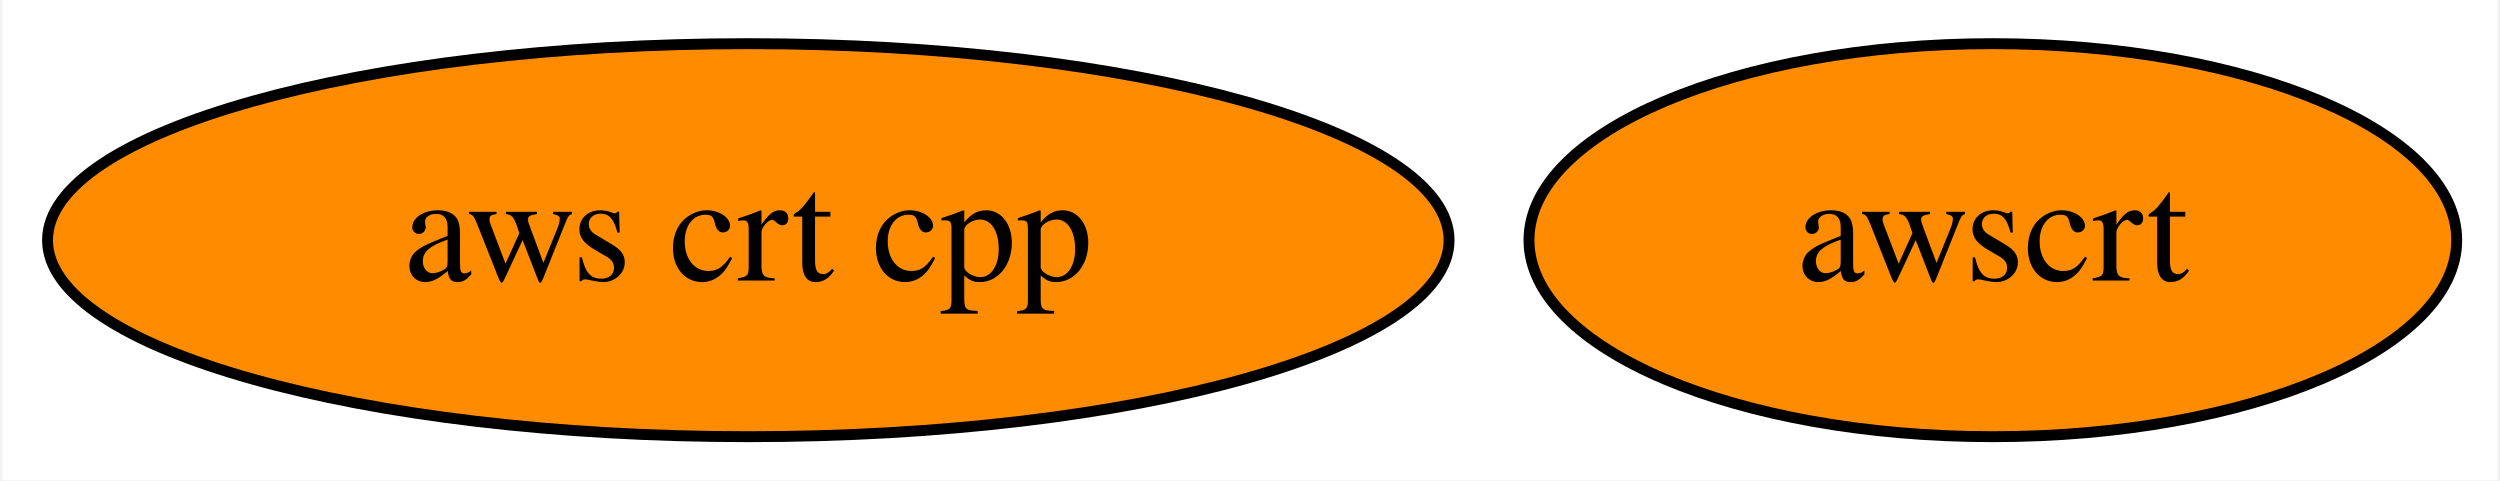
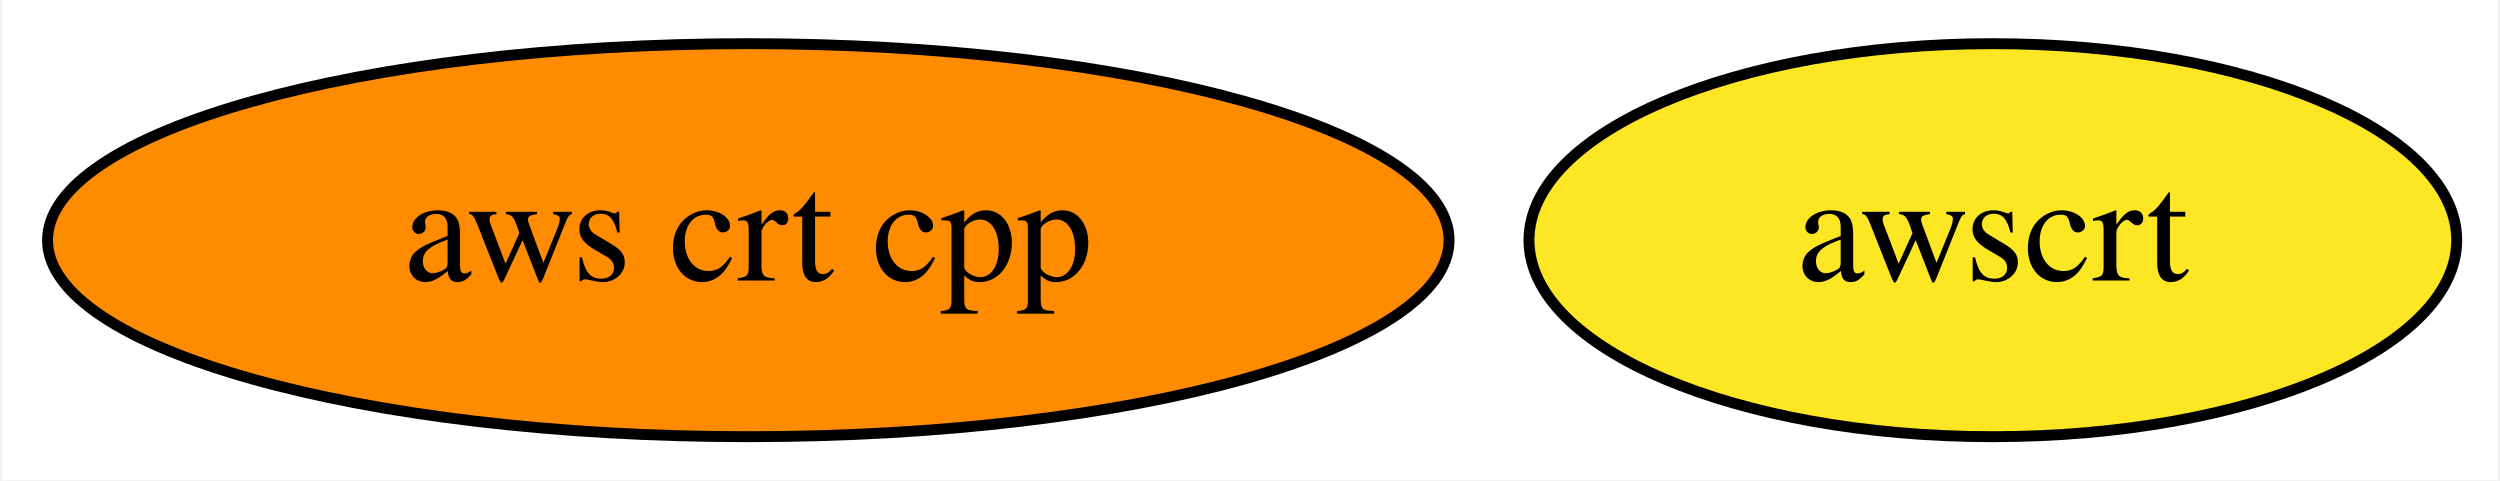
<svg xmlns="http://www.w3.org/2000/svg" xmlns:xlink="http://www.w3.org/1999/xlink" width="229pt" height="44pt" viewBox="0.00 0.00 228.59 44.00">
  <g id="graph0" class="graph" transform="scale(1 1) rotate(0) translate(4 40)">
    <polygon fill="white" stroke="transparent" points="-4,4 -4,-40 224.59,-40 224.59,4 -4,4" />
    <g id="node1" class="node">
      <g id="a_node1">
        <a xlink:href="https://github.com/conda-forge/aws-crt-cpp-feedstock" xlink:title="aws crt cpp">
          <ellipse fill="#ff8c00" stroke="black" cx="64.34" cy="-18" rx="64.19" ry="18" />
          <text text-anchor="middle" x="64.34" y="-14.3" font-family="Times,serif" font-size="14.00">aws crt cpp</text>
        </a>
      </g>
    </g>
    <g id="node2" class="node">
      <g id="a_node2">
        <a xlink:href="https://github.com/conda-forge/awscrt-feedstock" xlink:title="awscrt">
-           <ellipse fill="#ff8c00" stroke="black" cx="178.34" cy="-18" rx="42.49" ry="18" />
+           <ellipse fill="#fde725" stroke="black" cx="178.34" cy="-18" rx="42.49" ry="18" />
          <text text-anchor="middle" x="178.34" y="-14.3" font-family="Times,serif" font-size="14.00">awscrt</text>
        </a>
      </g>
    </g>
  </g>
</svg>
